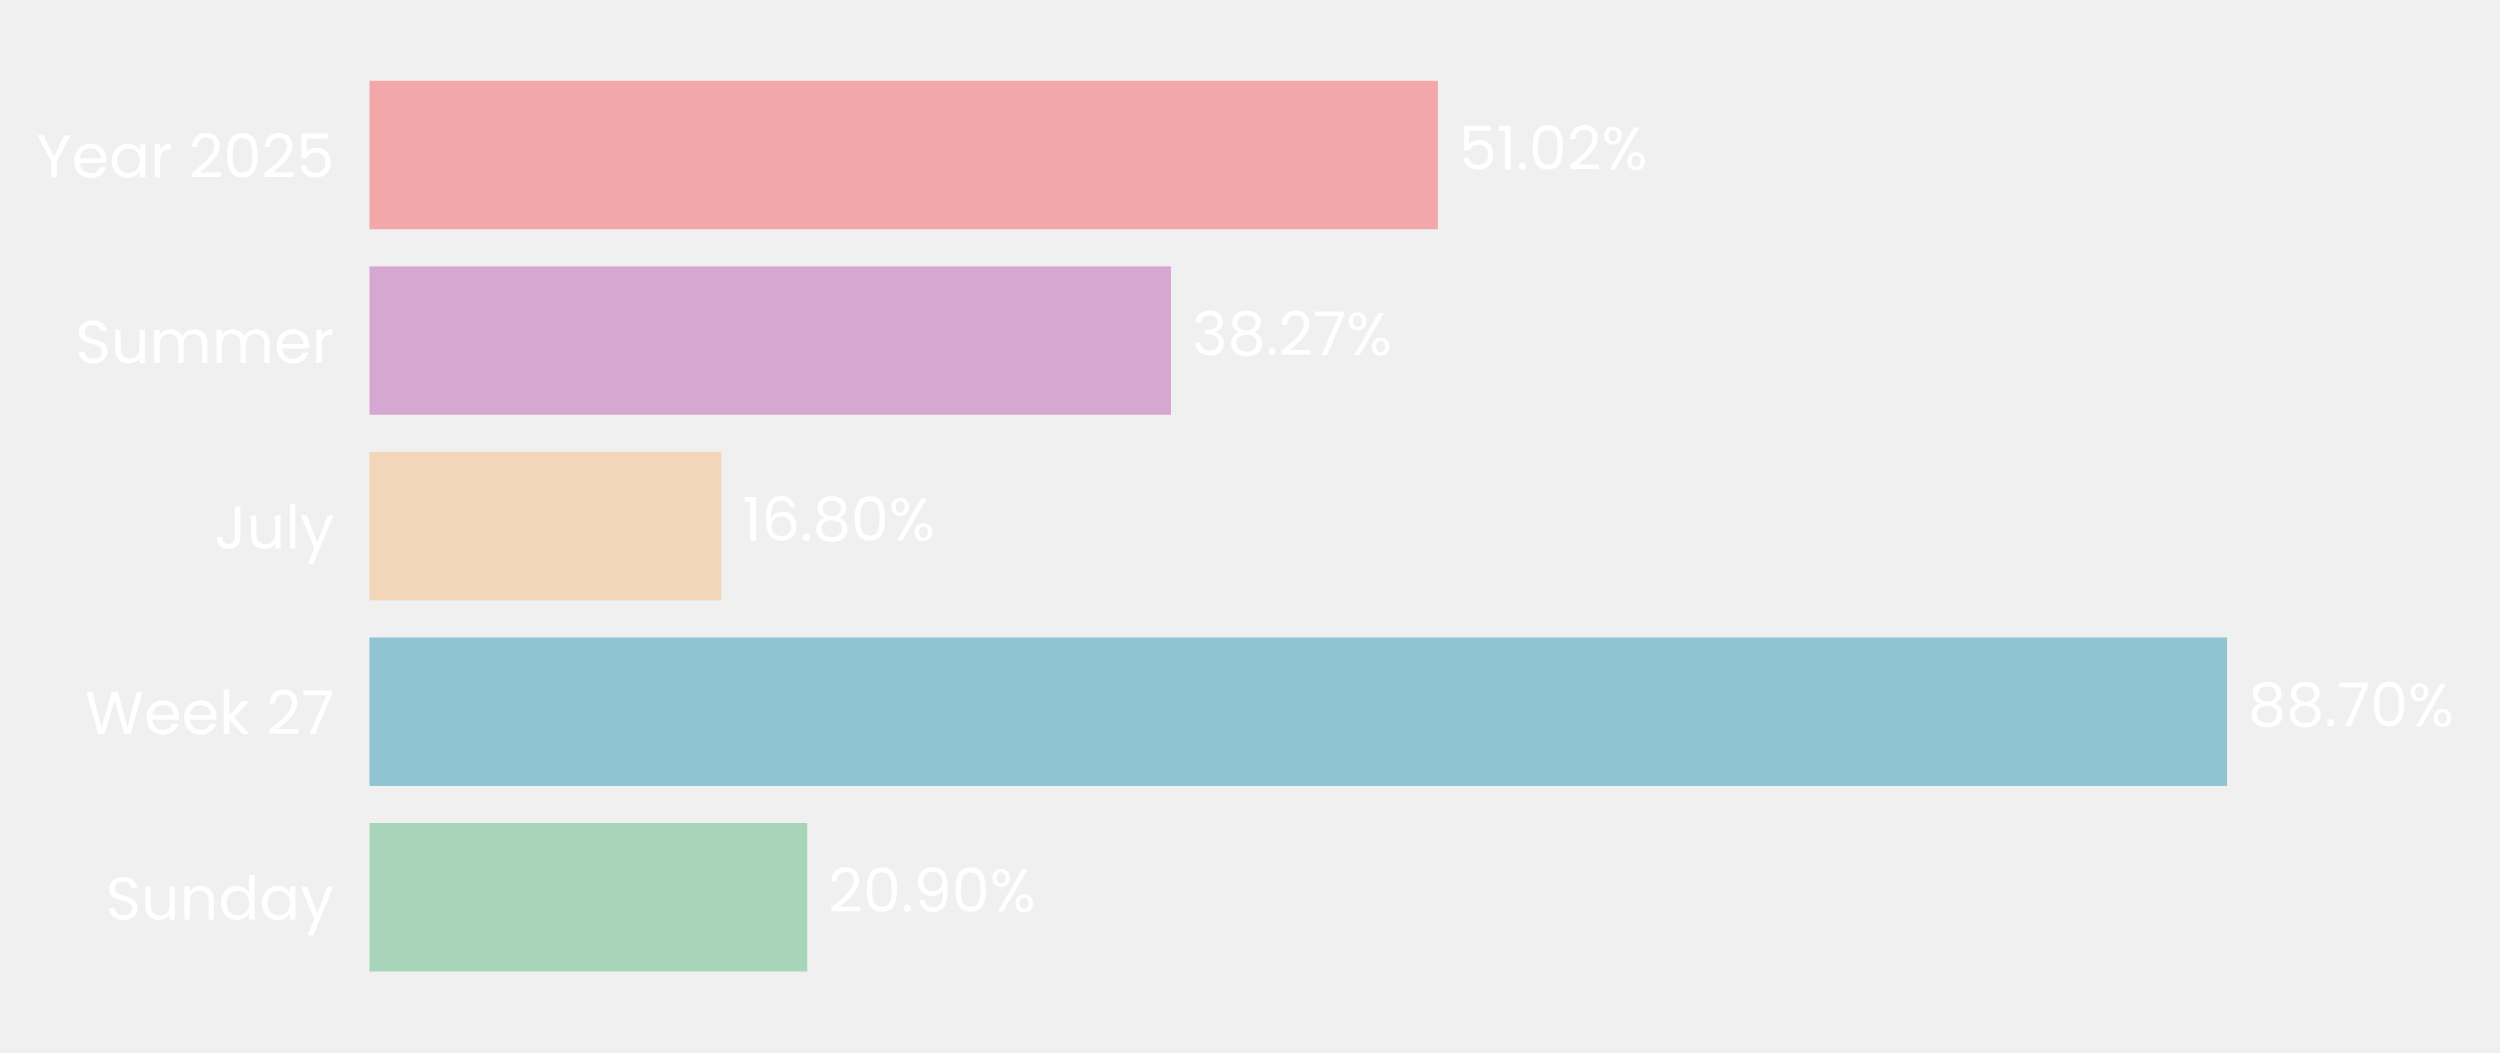
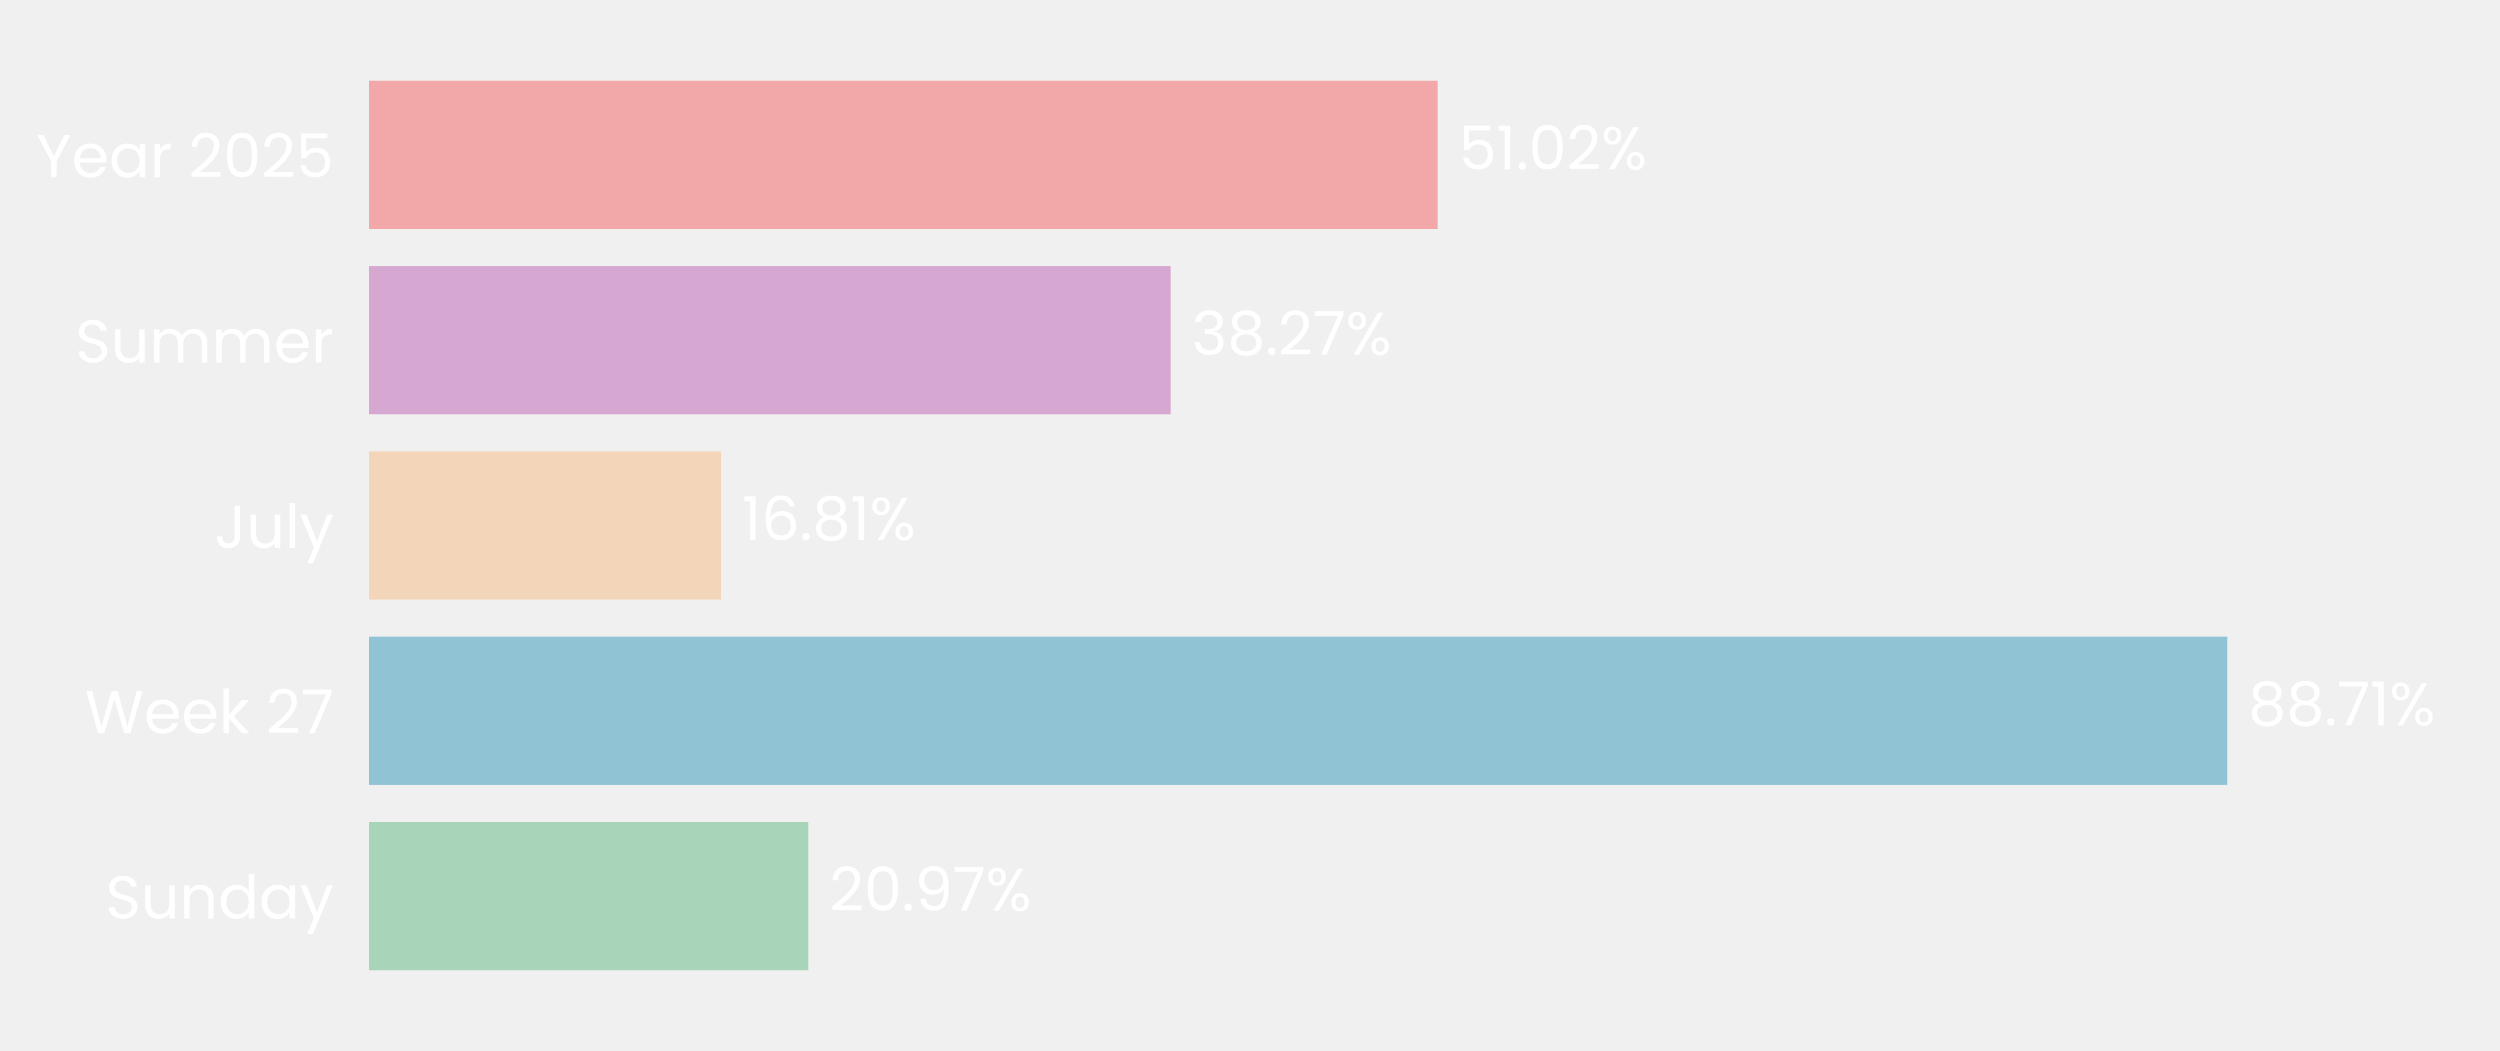
- <svg xmlns="http://www.w3.org/2000/svg" xmlns:xlink="http://www.w3.org/1999/xlink" width="496.062pt" height="208.8pt" viewBox="0 0 496.062 208.8" version="1.1">
+ <svg xmlns="http://www.w3.org/2000/svg" xmlns:xlink="http://www.w3.org/1999/xlink" width="496.691pt" height="208.8pt" viewBox="0 0 496.691 208.8" version="1.1">
  <defs>
    <style type="text/css">*{stroke-linejoin: round; stroke-linecap: butt}</style>
  </defs>
  <g id="figure_1">
    <g id="patch_1">
-       <path d="M 0 208.8  L 496.062 208.8  L 496.062 0  L 0 0  L 0 208.8  z " style="fill: none" />
+       <path d="M 0 208.8  L 496.691 208.8  L 496.691 0  L 0 0  L 0 208.8  z " style="fill: none" />
    </g>
    <g id="axes_1">
      <g id="patch_2">
-         <path d="M 73.311 201.6  L 488.861 201.6  L 488.861 7.2  L 73.311 7.2  L 73.311 201.6  z " style="fill: none" />
+         <path d="M 73.311 201.6  L 489.491 201.6  L 489.491 7.2  L 73.311 7.2  L 73.311 201.6  z " style="fill: none" />
      </g>
      <g id="patch_3">
-         <path d="M 73.311 192.764  L 160.173 192.764  L 160.173 163.309  L 73.311 163.309  z " clip-path="url(#p0045190a76)" style="fill: #a8d5ba" />
+         <path d="M 73.311 192.764  L 160.593 192.764  L 160.593 163.309  L 73.311 163.309  z " clip-path="url(#pb8a451aace)" style="fill: #a8d5ba" />
      </g>
      <g id="patch_4">
-         <path d="M 73.311 155.945  L 441.906 155.945  L 441.906 126.491  L 73.311 126.491  z " clip-path="url(#p0045190a76)" style="fill: #90c3d4" />
+         <path d="M 73.311 155.945  L 442.506 155.945  L 442.506 126.491  L 73.311 126.491  z " clip-path="url(#pb8a451aace)" style="fill: #90c3d4" />
      </g>
      <g id="patch_5">
-         <path d="M 73.311 119.127  L 143.137 119.127  L 143.137 89.673  L 73.311 89.673  z " clip-path="url(#p0045190a76)" style="fill: #f3d6ba" />
+         <path d="M 73.311 119.127  L 143.253 119.127  L 143.253 89.673  L 73.311 89.673  z " clip-path="url(#pb8a451aace)" style="fill: #f3d6ba" />
      </g>
      <g id="patch_6">
-         <path d="M 73.311 82.309  L 232.345 82.309  L 232.345 52.855  L 73.311 52.855  z " clip-path="url(#p0045190a76)" style="fill: #d6a8d1" />
+         <path d="M 73.311 82.309  L 232.589 82.309  L 232.589 52.855  L 73.311 52.855  z " clip-path="url(#pb8a451aace)" style="fill: #d6a8d1" />
      </g>
      <g id="patch_7">
-         <path d="M 73.311 45.491  L 285.309 45.491  L 285.309 16.036  L 73.311 16.036  z " clip-path="url(#p0045190a76)" style="fill: #f2a8a8" />
+         <path d="M 73.311 45.491  L 285.631 45.491  L 285.631 16.036  L 73.311 16.036  z " clip-path="url(#pb8a451aace)" style="fill: #f2a8a8" />
      </g>
      <g id="matplotlib.axis_1">
        <g id="ytick_1">
          <g id="text_1">
            <g style="fill: #ffffff" transform="translate(20.92875 182.4764) scale(0.12 -0.12)">
              <defs>
                <path id="Poppins-Regular-53" d="M 1907 -45  Q 1466 -45 1117 112  Q 768 269 569 547  Q 371 826 365 1190  L 986 1190  Q 1018 877 1245 662  Q 1472 448 1907 448  Q 2323 448 2563 656  Q 2803 864 2803 1190  Q 2803 1446 2662 1606  Q 2522 1766 2310 1849  Q 2099 1933 1741 2029  Q 1299 2144 1033 2259  Q 768 2374 579 2620  Q 390 2867 390 3283  Q 390 3648 576 3929  Q 762 4211 1098 4364  Q 1434 4518 1869 4518  Q 2496 4518 2896 4204  Q 3296 3891 3347 3373  L 2707 3373  Q 2675 3629 2438 3824  Q 2202 4019 1811 4019  Q 1446 4019 1216 3830  Q 986 3642 986 3302  Q 986 3059 1123 2905  Q 1261 2752 1462 2672  Q 1664 2592 2029 2490  Q 2470 2368 2739 2249  Q 3008 2131 3200 1884  Q 3392 1638 3392 1216  Q 3392 890 3219 602  Q 3046 314 2707 134  Q 2368 -45 1907 -45  z " transform="scale(0.015625)" />
                <path id="Poppins-Regular-75" d="M 3603 3507  L 3603 0  L 3021 0  L 3021 518  Q 2854 250 2556 99  Q 2259 -51 1901 -51  Q 1491 -51 1164 118  Q 838 288 649 627  Q 461 966 461 1453  L 461 3507  L 1037 3507  L 1037 1530  Q 1037 1011 1299 732  Q 1562 454 2016 454  Q 2483 454 2752 742  Q 3021 1030 3021 1581  L 3021 3507  L 3603 3507  z " transform="scale(0.015625)" />
                <path id="Poppins-Regular-6e" d="M 2202 3571  Q 2842 3571 3238 3184  Q 3635 2797 3635 2067  L 3635 0  L 3059 0  L 3059 1984  Q 3059 2509 2796 2787  Q 2534 3066 2080 3066  Q 1619 3066 1347 2778  Q 1075 2490 1075 1939  L 1075 0  L 493 0  L 493 3507  L 1075 3507  L 1075 3008  Q 1248 3277 1545 3424  Q 1843 3571 2202 3571  z " transform="scale(0.015625)" />
                <path id="Poppins-Regular-64" d="M 275 1766  Q 275 2304 492 2710  Q 710 3117 1091 3341  Q 1472 3565 1946 3565  Q 2355 3565 2707 3376  Q 3059 3187 3245 2880  L 3245 4736  L 3834 4736  L 3834 0  L 3245 0  L 3245 659  Q 3072 346 2733 144  Q 2394 -58 1939 -58  Q 1472 -58 1091 172  Q 710 403 492 819  Q 275 1235 275 1766  z M 3245 1760  Q 3245 2157 3085 2451  Q 2925 2746 2653 2902  Q 2381 3059 2054 3059  Q 1728 3059 1459 2905  Q 1190 2752 1030 2457  Q 870 2163 870 1766  Q 870 1363 1030 1065  Q 1190 768 1459 611  Q 1728 454 2054 454  Q 2381 454 2653 611  Q 2925 768 3085 1065  Q 3245 1363 3245 1760  z " transform="scale(0.015625)" />
                <path id="Poppins-Regular-61" d="M 275 1766  Q 275 2304 492 2710  Q 710 3117 1091 3341  Q 1472 3565 1939 3565  Q 2400 3565 2739 3366  Q 3078 3168 3245 2867  L 3245 3507  L 3834 3507  L 3834 0  L 3245 0  L 3245 653  Q 3072 346 2729 144  Q 2387 -58 1933 -58  Q 1466 -58 1088 172  Q 710 403 492 819  Q 275 1235 275 1766  z M 3245 1760  Q 3245 2157 3085 2451  Q 2925 2746 2653 2902  Q 2381 3059 2054 3059  Q 1728 3059 1459 2905  Q 1190 2752 1030 2457  Q 870 2163 870 1766  Q 870 1363 1030 1065  Q 1190 768 1459 611  Q 1728 454 2054 454  Q 2381 454 2653 611  Q 2925 768 3085 1065  Q 3245 1363 3245 1760  z " transform="scale(0.015625)" />
                <path id="Poppins-Regular-79" d="M 3514 3507  L 1402 -1651  L 800 -1651  L 1491 38  L 77 3507  L 723 3507  L 1824 666  L 2912 3507  L 3514 3507  z " transform="scale(0.015625)" />
              </defs>
              <use xlink:href="#Poppins-Regular-53" />
              <use xlink:href="#Poppins-Regular-75" transform="translate(58.7 0)" />
              <use xlink:href="#Poppins-Regular-6e" transform="translate(122.7 0)" />
              <use xlink:href="#Poppins-Regular-64" transform="translate(186.7 0)" />
              <use xlink:href="#Poppins-Regular-61" transform="translate(254.3 0)" />
              <use xlink:href="#Poppins-Regular-79" transform="translate(321.8999 0)" />
            </g>
          </g>
        </g>
        <g id="ytick_2">
          <g id="text_2">
            <g style="fill: #ffffff" transform="translate(16.88437 145.6582) scale(0.12 -0.12)">
              <defs>
                <path id="Poppins-Regular-57" d="M 6099 4461  L 4806 0  L 4154 0  L 3117 3590  L 2042 0  L 1395 -6  L 147 4461  L 768 4461  L 1741 678  L 2816 4461  L 3469 4461  L 4493 691  L 5472 4461  L 6099 4461  z " transform="scale(0.015625)" />
                <path id="Poppins-Regular-65" d="M 3693 1888  Q 3693 1722 3674 1536  L 870 1536  Q 902 1018 1225 726  Q 1549 435 2010 435  Q 2387 435 2640 611  Q 2893 787 2995 1082  L 3622 1082  Q 3482 576 3059 259  Q 2637 -58 2010 -58  Q 1510 -58 1116 166  Q 723 390 499 803  Q 275 1216 275 1760  Q 275 2304 492 2713  Q 710 3123 1104 3344  Q 1498 3565 2010 3565  Q 2509 3565 2893 3347  Q 3277 3130 3485 2749  Q 3693 2368 3693 1888  z M 3091 2010  Q 3091 2342 2944 2582  Q 2797 2822 2544 2947  Q 2291 3072 1984 3072  Q 1542 3072 1232 2790  Q 922 2509 877 2010  L 3091 2010  z " transform="scale(0.015625)" />
                <path id="Poppins-Regular-6b" d="M 2451 0  L 1075 1549  L 1075 0  L 493 0  L 493 4736  L 1075 4736  L 1075 1952  L 2426 3507  L 3238 3507  L 1587 1760  L 3245 0  L 2451 0  z " transform="scale(0.015625)" />
                <path id="Poppins-Regular-20" transform="scale(0.015625)" />
                <path id="Poppins-Regular-32" d="M 326 467  Q 1139 1120 1600 1539  Q 2061 1958 2377 2416  Q 2694 2874 2694 3315  Q 2694 3731 2492 3971  Q 2291 4211 1843 4211  Q 1408 4211 1168 3939  Q 928 3667 909 3213  L 346 3213  Q 371 3930 780 4320  Q 1190 4710 1837 4710  Q 2496 4710 2883 4345  Q 3270 3981 3270 3341  Q 3270 2810 2953 2307  Q 2637 1805 2233 1424  Q 1830 1043 1203 538  L 3405 538  L 3405 51  L 326 51  L 326 467  z " transform="scale(0.015625)" />
                <path id="Poppins-Regular-37" d="M 3245 4173  L 1466 0  L 877 0  L 2682 4115  L 211 4115  L 211 4614  L 3245 4614  L 3245 4173  z " transform="scale(0.015625)" />
              </defs>
              <use xlink:href="#Poppins-Regular-57" />
              <use xlink:href="#Poppins-Regular-65" transform="translate(97.59999 0)" />
              <use xlink:href="#Poppins-Regular-65" transform="translate(159.6 0)" />
              <use xlink:href="#Poppins-Regular-6b" transform="translate(221.6 0)" />
              <use xlink:href="#Poppins-Regular-20" transform="translate(273.0999 0)" />
              <use xlink:href="#Poppins-Regular-32" transform="translate(299.7999 0)" />
              <use xlink:href="#Poppins-Regular-37" transform="translate(357.2999 0)" />
            </g>
          </g>
        </g>
        <g id="ytick_3">
          <g id="text_3">
            <g style="fill: #ffffff" transform="translate(42.56437 108.84) scale(0.12 -0.12)">
              <defs>
                <path id="Poppins-Regular-4a" d="M 2739 4461  L 2739 1165  Q 2739 614 2400 284  Q 2061 -45 1504 -45  Q 941 -45 601 291  Q 262 627 262 1210  L 845 1210  Q 851 883 1014 678  Q 1178 474 1504 474  Q 1830 474 1990 669  Q 2150 864 2150 1165  L 2150 4461  L 2739 4461  z " transform="scale(0.015625)" />
                <path id="Poppins-Regular-6c" d="M 1075 4736  L 1075 0  L 493 0  L 493 4736  L 1075 4736  z " transform="scale(0.015625)" />
              </defs>
              <use xlink:href="#Poppins-Regular-4a" />
              <use xlink:href="#Poppins-Regular-75" transform="translate(52.99999 0)" />
              <use xlink:href="#Poppins-Regular-6c" transform="translate(117 0)" />
              <use xlink:href="#Poppins-Regular-79" transform="translate(141.6 0)" />
            </g>
          </g>
        </g>
        <g id="ytick_4">
          <g id="text_4">
            <g style="fill: #ffffff" transform="translate(14.95125 72.02182) scale(0.12 -0.12)">
              <defs>
                <path id="Poppins-Regular-6d" d="M 4710 3571  Q 5120 3571 5440 3401  Q 5760 3232 5945 2893  Q 6131 2554 6131 2067  L 6131 0  L 5555 0  L 5555 1984  Q 5555 2509 5296 2787  Q 5037 3066 4595 3066  Q 4141 3066 3872 2774  Q 3603 2483 3603 1933  L 3603 0  L 3027 0  L 3027 1984  Q 3027 2509 2768 2787  Q 2509 3066 2067 3066  Q 1613 3066 1344 2774  Q 1075 2483 1075 1933  L 1075 0  L 493 0  L 493 3507  L 1075 3507  L 1075 3002  Q 1248 3277 1539 3424  Q 1830 3571 2182 3571  Q 2624 3571 2963 3372  Q 3302 3174 3469 2790  Q 3616 3162 3955 3366  Q 4294 3571 4710 3571  z " transform="scale(0.015625)" />
                <path id="Poppins-Regular-72" d="M 1075 2938  Q 1229 3238 1513 3404  Q 1798 3571 2208 3571  L 2208 2970  L 2054 2970  Q 1075 2970 1075 1907  L 1075 0  L 493 0  L 493 3507  L 1075 3507  L 1075 2938  z " transform="scale(0.015625)" />
              </defs>
              <use xlink:href="#Poppins-Regular-53" />
              <use xlink:href="#Poppins-Regular-75" transform="translate(58.7 0)" />
              <use xlink:href="#Poppins-Regular-6d" transform="translate(122.7 0)" />
              <use xlink:href="#Poppins-Regular-6d" transform="translate(225.7 0)" />
              <use xlink:href="#Poppins-Regular-65" transform="translate(328.7 0)" />
              <use xlink:href="#Poppins-Regular-72" transform="translate(390.6999 0)" />
            </g>
          </g>
        </g>
        <g id="ytick_5">
          <g id="text_5">
            <g style="fill: #ffffff" transform="translate(7.2 35.20364) scale(0.12 -0.12)">
              <defs>
                <path id="Poppins-Regular-59" d="M 3616 4461  L 2163 1683  L 2163 0  L 1581 0  L 1581 1683  L 122 4461  L 768 4461  L 1869 2202  L 2970 4461  L 3616 4461  z " transform="scale(0.015625)" />
                <path id="Poppins-Regular-30" d="M 397 2362  Q 397 3462 755 4080  Q 1114 4698 2010 4698  Q 2899 4698 3257 4080  Q 3616 3462 3616 2362  Q 3616 1242 3257 621  Q 2899 0 2010 0  Q 1114 0 755 621  Q 397 1242 397 2362  z M 3040 2362  Q 3040 2918 2966 3305  Q 2893 3693 2665 3929  Q 2438 4166 2010 4166  Q 1574 4166 1347 3929  Q 1120 3693 1046 3305  Q 973 2918 973 2362  Q 973 1786 1046 1395  Q 1120 1005 1347 768  Q 1574 531 2010 531  Q 2438 531 2665 768  Q 2893 1005 2966 1395  Q 3040 1786 3040 2362  z " transform="scale(0.015625)" />
                <path id="Poppins-Regular-35" d="M 3347 4122  L 1101 4122  L 1101 2662  Q 1248 2867 1536 2998  Q 1824 3130 2157 3130  Q 2688 3130 3021 2909  Q 3354 2688 3498 2339  Q 3642 1990 3642 1600  Q 3642 1139 3469 774  Q 3296 410 2941 198  Q 2586 -13 2061 -13  Q 1389 -13 973 332  Q 557 678 467 1254  L 1037 1254  Q 1120 890 1389 685  Q 1658 480 2067 480  Q 2573 480 2829 784  Q 3085 1088 3085 1587  Q 3085 2086 2829 2358  Q 2573 2630 2074 2630  Q 1734 2630 1481 2467  Q 1229 2304 1114 2022  L 563 2022  L 563 4634  L 3347 4634  L 3347 4122  z " transform="scale(0.015625)" />
              </defs>
              <use xlink:href="#Poppins-Regular-59" />
              <use xlink:href="#Poppins-Regular-65" transform="translate(58.39999 0)" />
              <use xlink:href="#Poppins-Regular-61" transform="translate(120.4 0)" />
              <use xlink:href="#Poppins-Regular-72" transform="translate(188 0)" />
              <use xlink:href="#Poppins-Regular-20" transform="translate(225.3 0)" />
              <use xlink:href="#Poppins-Regular-32" transform="translate(252 0)" />
              <use xlink:href="#Poppins-Regular-30" transform="translate(309.4999 0)" />
              <use xlink:href="#Poppins-Regular-32" transform="translate(372.2999 0)" />
              <use xlink:href="#Poppins-Regular-35" transform="translate(429.7999 0)" />
            </g>
          </g>
        </g>
      </g>
      <g id="text_6">
-         <g style="fill: #ffffff" transform="translate(164.3283 180.9164) scale(0.12 -0.12)">
+         <g style="fill: #ffffff" transform="translate(164.7552 180.9164) scale(0.12 -0.12)">
          <defs>
            <path id="Poppins-Regular-2e" d="M 678 -38  Q 512 -38 397 77  Q 282 192 282 358  Q 282 525 397 640  Q 512 755 678 755  Q 838 755 950 640  Q 1062 525 1062 358  Q 1062 192 950 77  Q 838 -38 678 -38  z " transform="scale(0.015625)" />
            <path id="Poppins-Regular-39" d="M 1146 1242  Q 1210 877 1443 678  Q 1677 480 2074 480  Q 2605 480 2857 896  Q 3110 1312 3098 2298  Q 2963 2010 2649 1846  Q 2336 1683 1952 1683  Q 1523 1683 1187 1859  Q 851 2035 659 2374  Q 467 2714 467 3194  Q 467 3878 864 4297  Q 1261 4717 1990 4717  Q 2886 4717 3248 4134  Q 3610 3552 3610 2400  Q 3610 1594 3466 1069  Q 3322 544 2979 269  Q 2637 -6 2042 -6  Q 1389 -6 1024 346  Q 659 698 608 1242  L 1146 1242  z M 2048 2176  Q 2477 2176 2752 2441  Q 3027 2707 3027 3162  Q 3027 3642 2758 3936  Q 2490 4230 2003 4230  Q 1555 4230 1289 3948  Q 1024 3667 1024 3206  Q 1024 2739 1286 2457  Q 1549 2176 2048 2176  z " transform="scale(0.015625)" />
            <path id="Poppins-Regular-25" d="M 269 3584  Q 269 4019 531 4278  Q 794 4538 1203 4538  Q 1613 4538 1875 4278  Q 2138 4019 2138 3584  Q 2138 3142 1875 2883  Q 1613 2624 1203 2624  Q 794 2624 531 2883  Q 269 3142 269 3584  z M 4006 4467  L 1414 0  L 838 0  L 3430 4467  L 4006 4467  z M 1203 4179  Q 986 4179 861 4028  Q 736 3878 736 3584  Q 736 3290 861 3136  Q 986 2982 1203 2982  Q 1421 2982 1549 3139  Q 1677 3296 1677 3584  Q 1677 3878 1549 4028  Q 1421 4179 1203 4179  z M 2720 883  Q 2720 1325 2982 1584  Q 3245 1843 3654 1843  Q 4064 1843 4323 1584  Q 4582 1325 4582 883  Q 4582 448 4323 185  Q 4064 -77 3654 -77  Q 3245 -77 2982 182  Q 2720 442 2720 883  z M 3648 1478  Q 3430 1478 3302 1328  Q 3174 1178 3174 883  Q 3174 595 3302 444  Q 3430 294 3648 294  Q 3866 294 3994 444  Q 4122 595 4122 883  Q 4122 1178 3994 1328  Q 3866 1478 3648 1478  z " transform="scale(0.015625)" />
          </defs>
          <use xlink:href="#Poppins-Regular-32" />
          <use xlink:href="#Poppins-Regular-30" transform="translate(57.49999 0)" />
          <use xlink:href="#Poppins-Regular-2e" transform="translate(120.3 0)" />
          <use xlink:href="#Poppins-Regular-39" transform="translate(141.3 0)" />
-           <use xlink:href="#Poppins-Regular-30" transform="translate(204.2999 0)" />
-           <use xlink:href="#Poppins-Regular-25" transform="translate(267.0999 0)" />
+           <use xlink:href="#Poppins-Regular-37" transform="translate(204.2999 0)" />
+           <use xlink:href="#Poppins-Regular-25" transform="translate(258.8999 0)" />
        </g>
      </g>
      <g id="text_7">
-         <g style="fill: #ffffff" transform="translate(446.0615 144.0982) scale(0.12 -0.12)">
+         <g style="fill: #ffffff" transform="translate(446.6676 144.0982) scale(0.12 -0.12)">
          <defs>
            <path id="Poppins-Regular-38" d="M 1242 2406  Q 883 2547 691 2816  Q 499 3085 499 3469  Q 499 3814 672 4092  Q 845 4371 1187 4534  Q 1530 4698 2016 4698  Q 2502 4698 2844 4534  Q 3187 4371 3363 4092  Q 3539 3814 3539 3469  Q 3539 3098 3340 2819  Q 3142 2541 2797 2406  Q 3194 2285 3427 1981  Q 3661 1677 3661 1248  Q 3661 832 3456 521  Q 3251 211 2876 41  Q 2502 -128 2016 -128  Q 1530 -128 1162 41  Q 794 211 589 521  Q 384 832 384 1248  Q 384 1677 614 1984  Q 845 2291 1242 2406  z M 2976 3398  Q 2976 3789 2720 4000  Q 2464 4211 2016 4211  Q 1574 4211 1318 4000  Q 1062 3789 1062 3392  Q 1062 3034 1328 2816  Q 1594 2598 2016 2598  Q 2445 2598 2710 2819  Q 2976 3040 2976 3398  z M 2016 2150  Q 1542 2150 1241 1929  Q 941 1709 941 1267  Q 941 858 1232 608  Q 1523 358 2016 358  Q 2509 358 2797 608  Q 3085 858 3085 1267  Q 3085 1696 2790 1923  Q 2496 2150 2016 2150  z " transform="scale(0.015625)" />
+             <path id="Poppins-Regular-31" d="M 243 4096  L 243 4627  L 1446 4627  L 1446 0  L 858 0  L 858 4096  L 243 4096  z " transform="scale(0.015625)" />
          </defs>
          <use xlink:href="#Poppins-Regular-38" />
          <use xlink:href="#Poppins-Regular-38" transform="translate(63.09999 0)" />
          <use xlink:href="#Poppins-Regular-2e" transform="translate(126.2 0)" />
          <use xlink:href="#Poppins-Regular-37" transform="translate(147.2 0)" />
-           <use xlink:href="#Poppins-Regular-30" transform="translate(201.8 0)" />
-           <use xlink:href="#Poppins-Regular-25" transform="translate(264.5999 0)" />
+           <use xlink:href="#Poppins-Regular-31" transform="translate(201.8 0)" />
+           <use xlink:href="#Poppins-Regular-25" transform="translate(233.7999 0)" />
        </g>
      </g>
      <g id="text_8">
-         <g style="fill: #ffffff" transform="translate(147.293 107.28) scale(0.12 -0.12)">
+         <g style="fill: #ffffff" transform="translate(147.4144 107.28) scale(0.12 -0.12)">
          <defs>
-             <path id="Poppins-Regular-31" d="M 243 4096  L 243 4627  L 1446 4627  L 1446 0  L 858 0  L 858 4096  L 243 4096  z " transform="scale(0.015625)" />
            <path id="Poppins-Regular-36" d="M 2976 3526  Q 2835 4237 2099 4237  Q 1530 4237 1248 3798  Q 966 3360 973 2355  Q 1120 2688 1462 2877  Q 1805 3066 2227 3066  Q 2886 3066 3280 2656  Q 3674 2246 3674 1523  Q 3674 1088 3504 742  Q 3334 397 2992 192  Q 2650 -13 2163 -13  Q 1504 -13 1133 281  Q 762 576 614 1094  Q 467 1613 467 2374  Q 467 4723 2106 4723  Q 2733 4723 3091 4384  Q 3450 4045 3514 3526  L 2976 3526  z M 2106 2573  Q 1830 2573 1587 2461  Q 1344 2349 1193 2121  Q 1043 1894 1043 1568  Q 1043 1082 1324 778  Q 1606 474 2131 474  Q 2579 474 2844 752  Q 3110 1030 3110 1504  Q 3110 2003 2854 2288  Q 2598 2573 2106 2573  z " transform="scale(0.015625)" />
          </defs>
          <use xlink:href="#Poppins-Regular-31" />
          <use xlink:href="#Poppins-Regular-36" transform="translate(31.99998 0)" />
          <use xlink:href="#Poppins-Regular-2e" transform="translate(95.49997 0)" />
          <use xlink:href="#Poppins-Regular-38" transform="translate(116.5 0)" />
-           <use xlink:href="#Poppins-Regular-30" transform="translate(179.5999 0)" />
-           <use xlink:href="#Poppins-Regular-25" transform="translate(242.3999 0)" />
+           <use xlink:href="#Poppins-Regular-31" transform="translate(179.5999 0)" />
+           <use xlink:href="#Poppins-Regular-25" transform="translate(211.5999 0)" />
        </g>
      </g>
      <g id="text_9">
-         <g style="fill: #ffffff" transform="translate(236.5007 70.46182) scale(0.12 -0.12)">
+         <g style="fill: #ffffff" transform="translate(236.7511 70.46182) scale(0.12 -0.12)">
          <defs>
            <path id="Poppins-Regular-33" d="M 384 3462  Q 429 4051 838 4384  Q 1248 4717 1901 4717  Q 2336 4717 2653 4560  Q 2970 4403 3133 4134  Q 3296 3866 3296 3526  Q 3296 3130 3069 2842  Q 2842 2554 2477 2470  L 2477 2438  Q 2893 2336 3136 2035  Q 3379 1734 3379 1248  Q 3379 883 3212 592  Q 3046 301 2713 134  Q 2381 -32 1914 -32  Q 1235 -32 800 323  Q 365 678 314 1331  L 877 1331  Q 922 947 1190 704  Q 1459 461 1907 461  Q 2355 461 2588 694  Q 2822 928 2822 1299  Q 2822 1779 2502 1990  Q 2182 2202 1536 2202  L 1389 2202  L 1389 2688  L 1542 2688  Q 2131 2694 2432 2883  Q 2733 3072 2733 3469  Q 2733 3808 2512 4013  Q 2291 4218 1882 4218  Q 1485 4218 1241 4013  Q 998 3808 954 3462  L 384 3462  z " transform="scale(0.015625)" />
          </defs>
          <use xlink:href="#Poppins-Regular-33" />
          <use xlink:href="#Poppins-Regular-38" transform="translate(58.89999 0)" />
          <use xlink:href="#Poppins-Regular-2e" transform="translate(122 0)" />
          <use xlink:href="#Poppins-Regular-32" transform="translate(143 0)" />
          <use xlink:href="#Poppins-Regular-37" transform="translate(200.5 0)" />
          <use xlink:href="#Poppins-Regular-25" transform="translate(255.0999 0)" />
        </g>
      </g>
      <g id="text_10">
-         <g style="fill: #ffffff" transform="translate(289.4646 33.64364) scale(0.12 -0.12)">
+         <g style="fill: #ffffff" transform="translate(289.7929 33.64364) scale(0.12 -0.12)">
          <use xlink:href="#Poppins-Regular-35" />
          <use xlink:href="#Poppins-Regular-31" transform="translate(62.79999 0)" />
          <use xlink:href="#Poppins-Regular-2e" transform="translate(94.79997 0)" />
          <use xlink:href="#Poppins-Regular-30" transform="translate(115.8 0)" />
          <use xlink:href="#Poppins-Regular-32" transform="translate(178.5999 0)" />
          <use xlink:href="#Poppins-Regular-25" transform="translate(236.0999 0)" />
        </g>
      </g>
    </g>
  </g>
  <defs>
-     <clipPath id="p0045190a76">
-       <rect x="73.311" y="7.2" width="415.55" height="194.4" />
+     <clipPath id="pb8a451aace">
+       <rect x="73.311" y="7.2" width="416.18" height="194.4" />
    </clipPath>
  </defs>
</svg>
